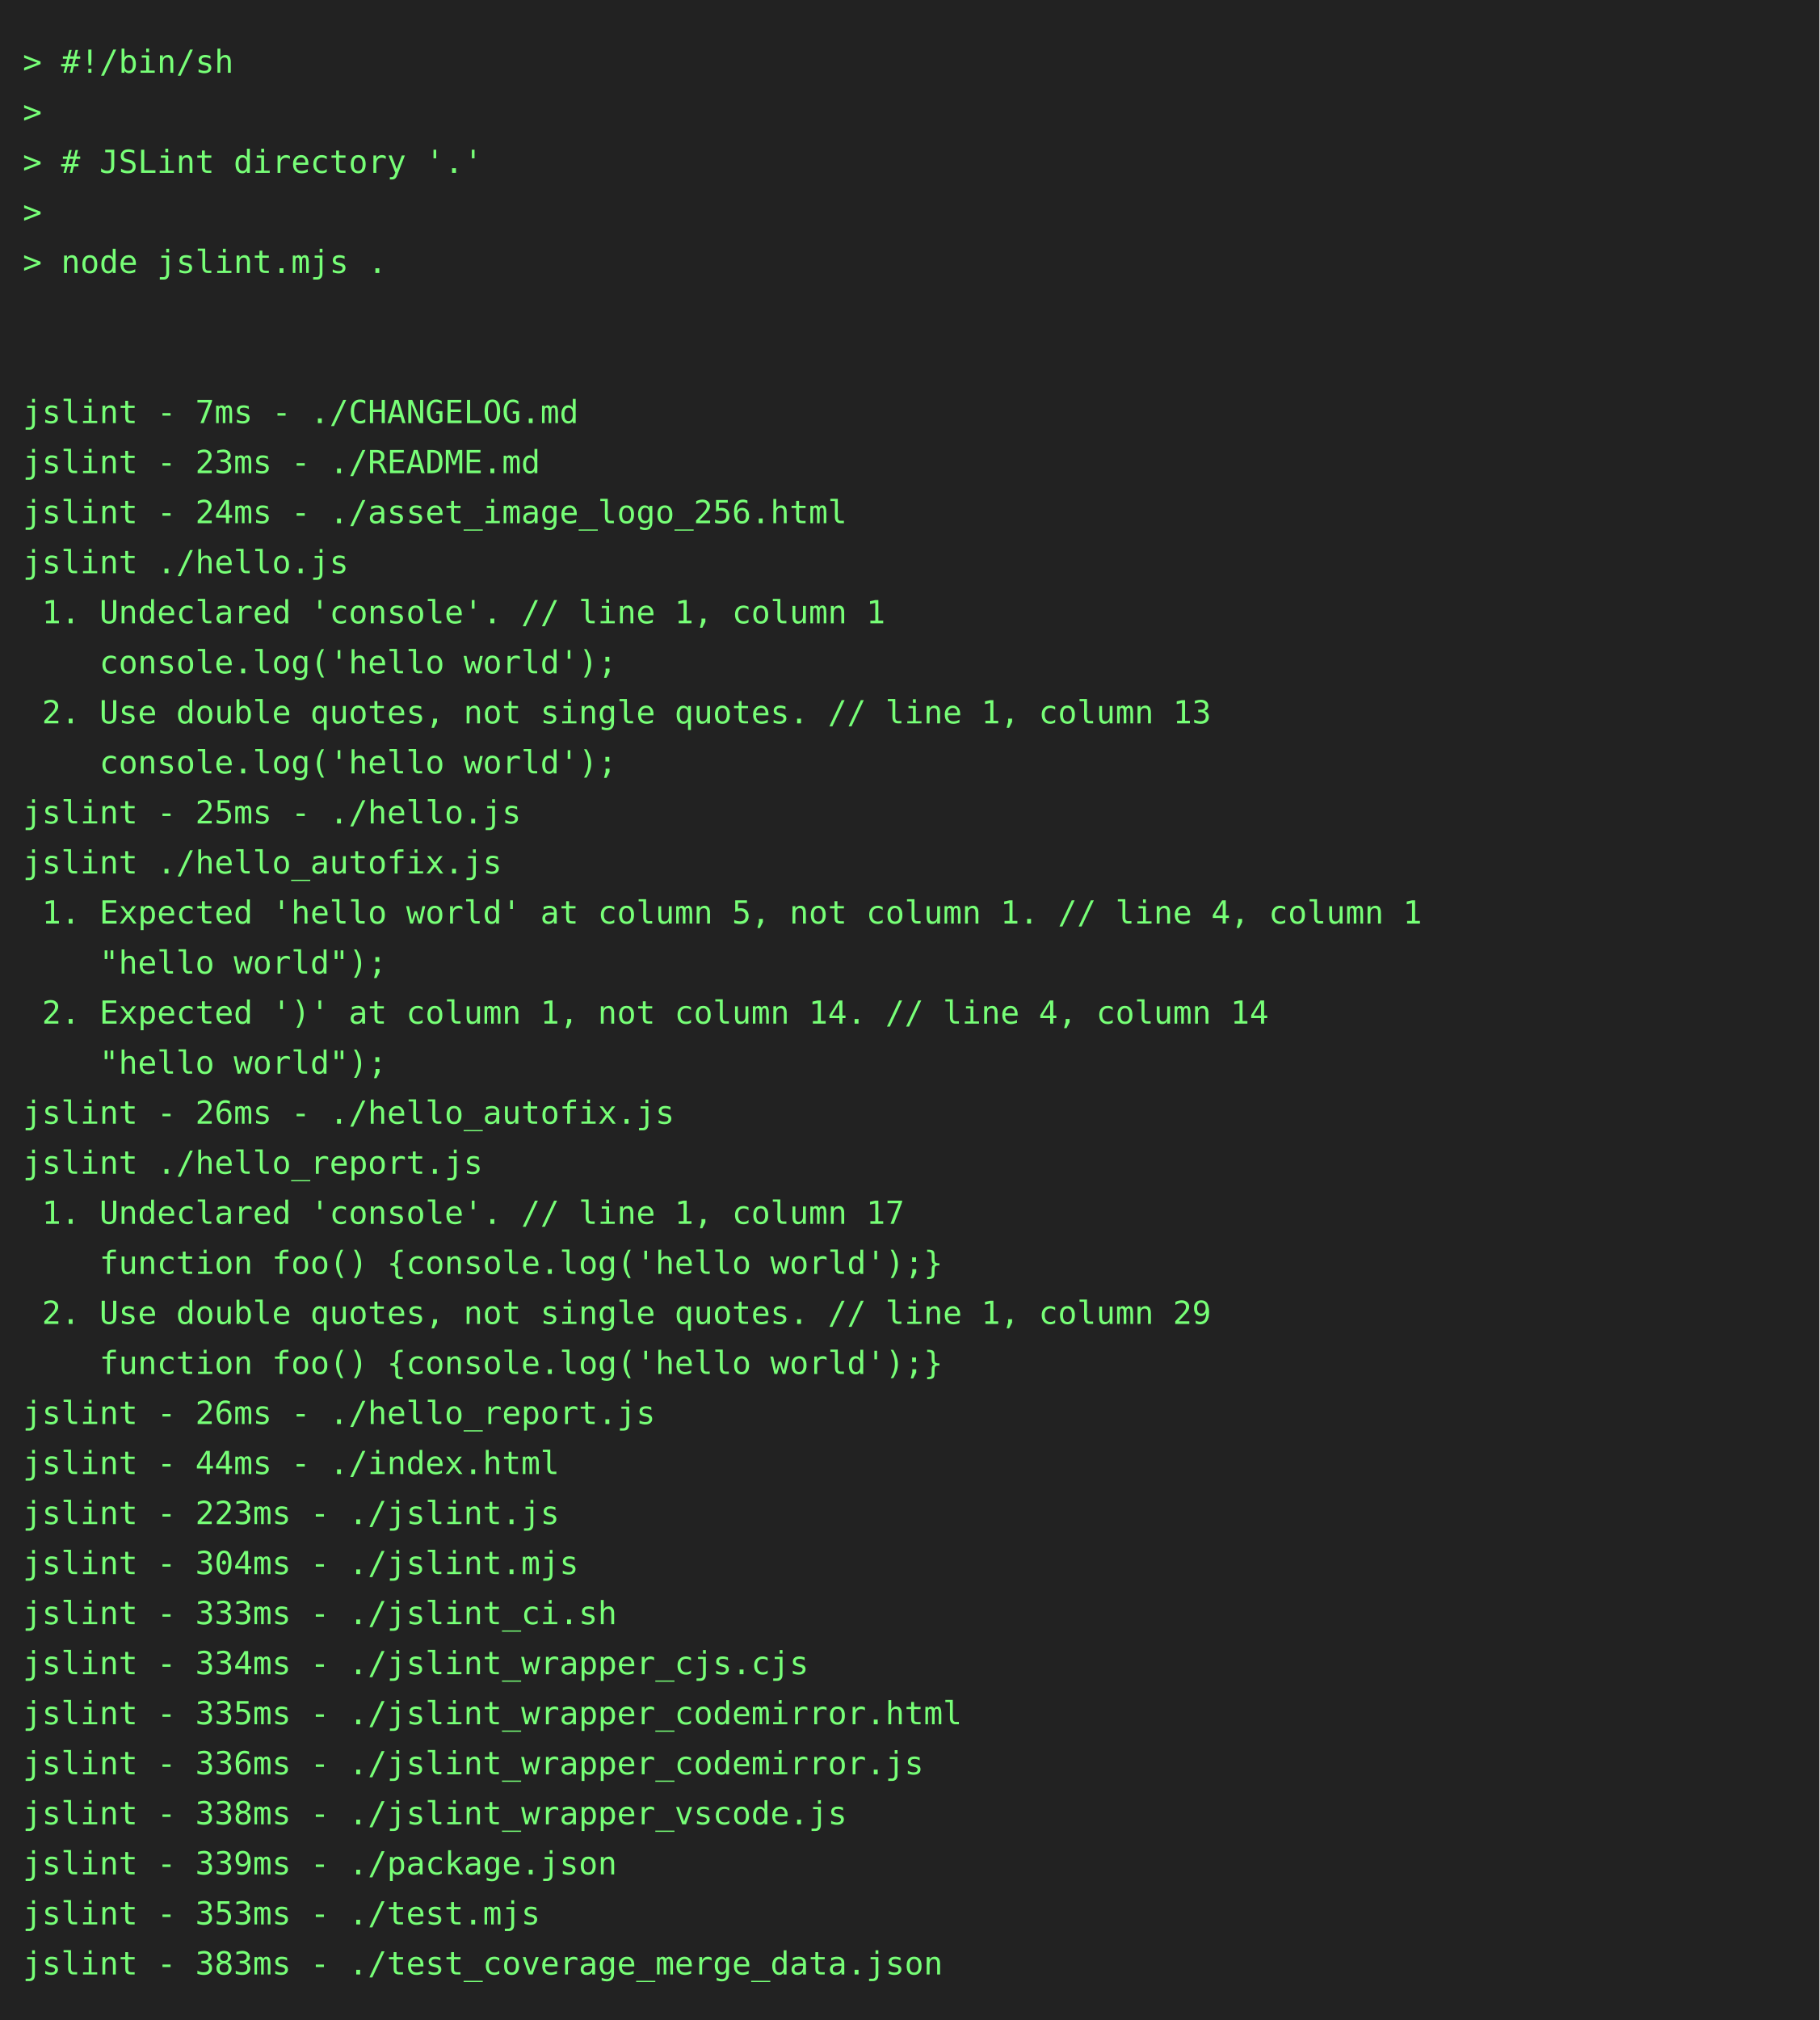
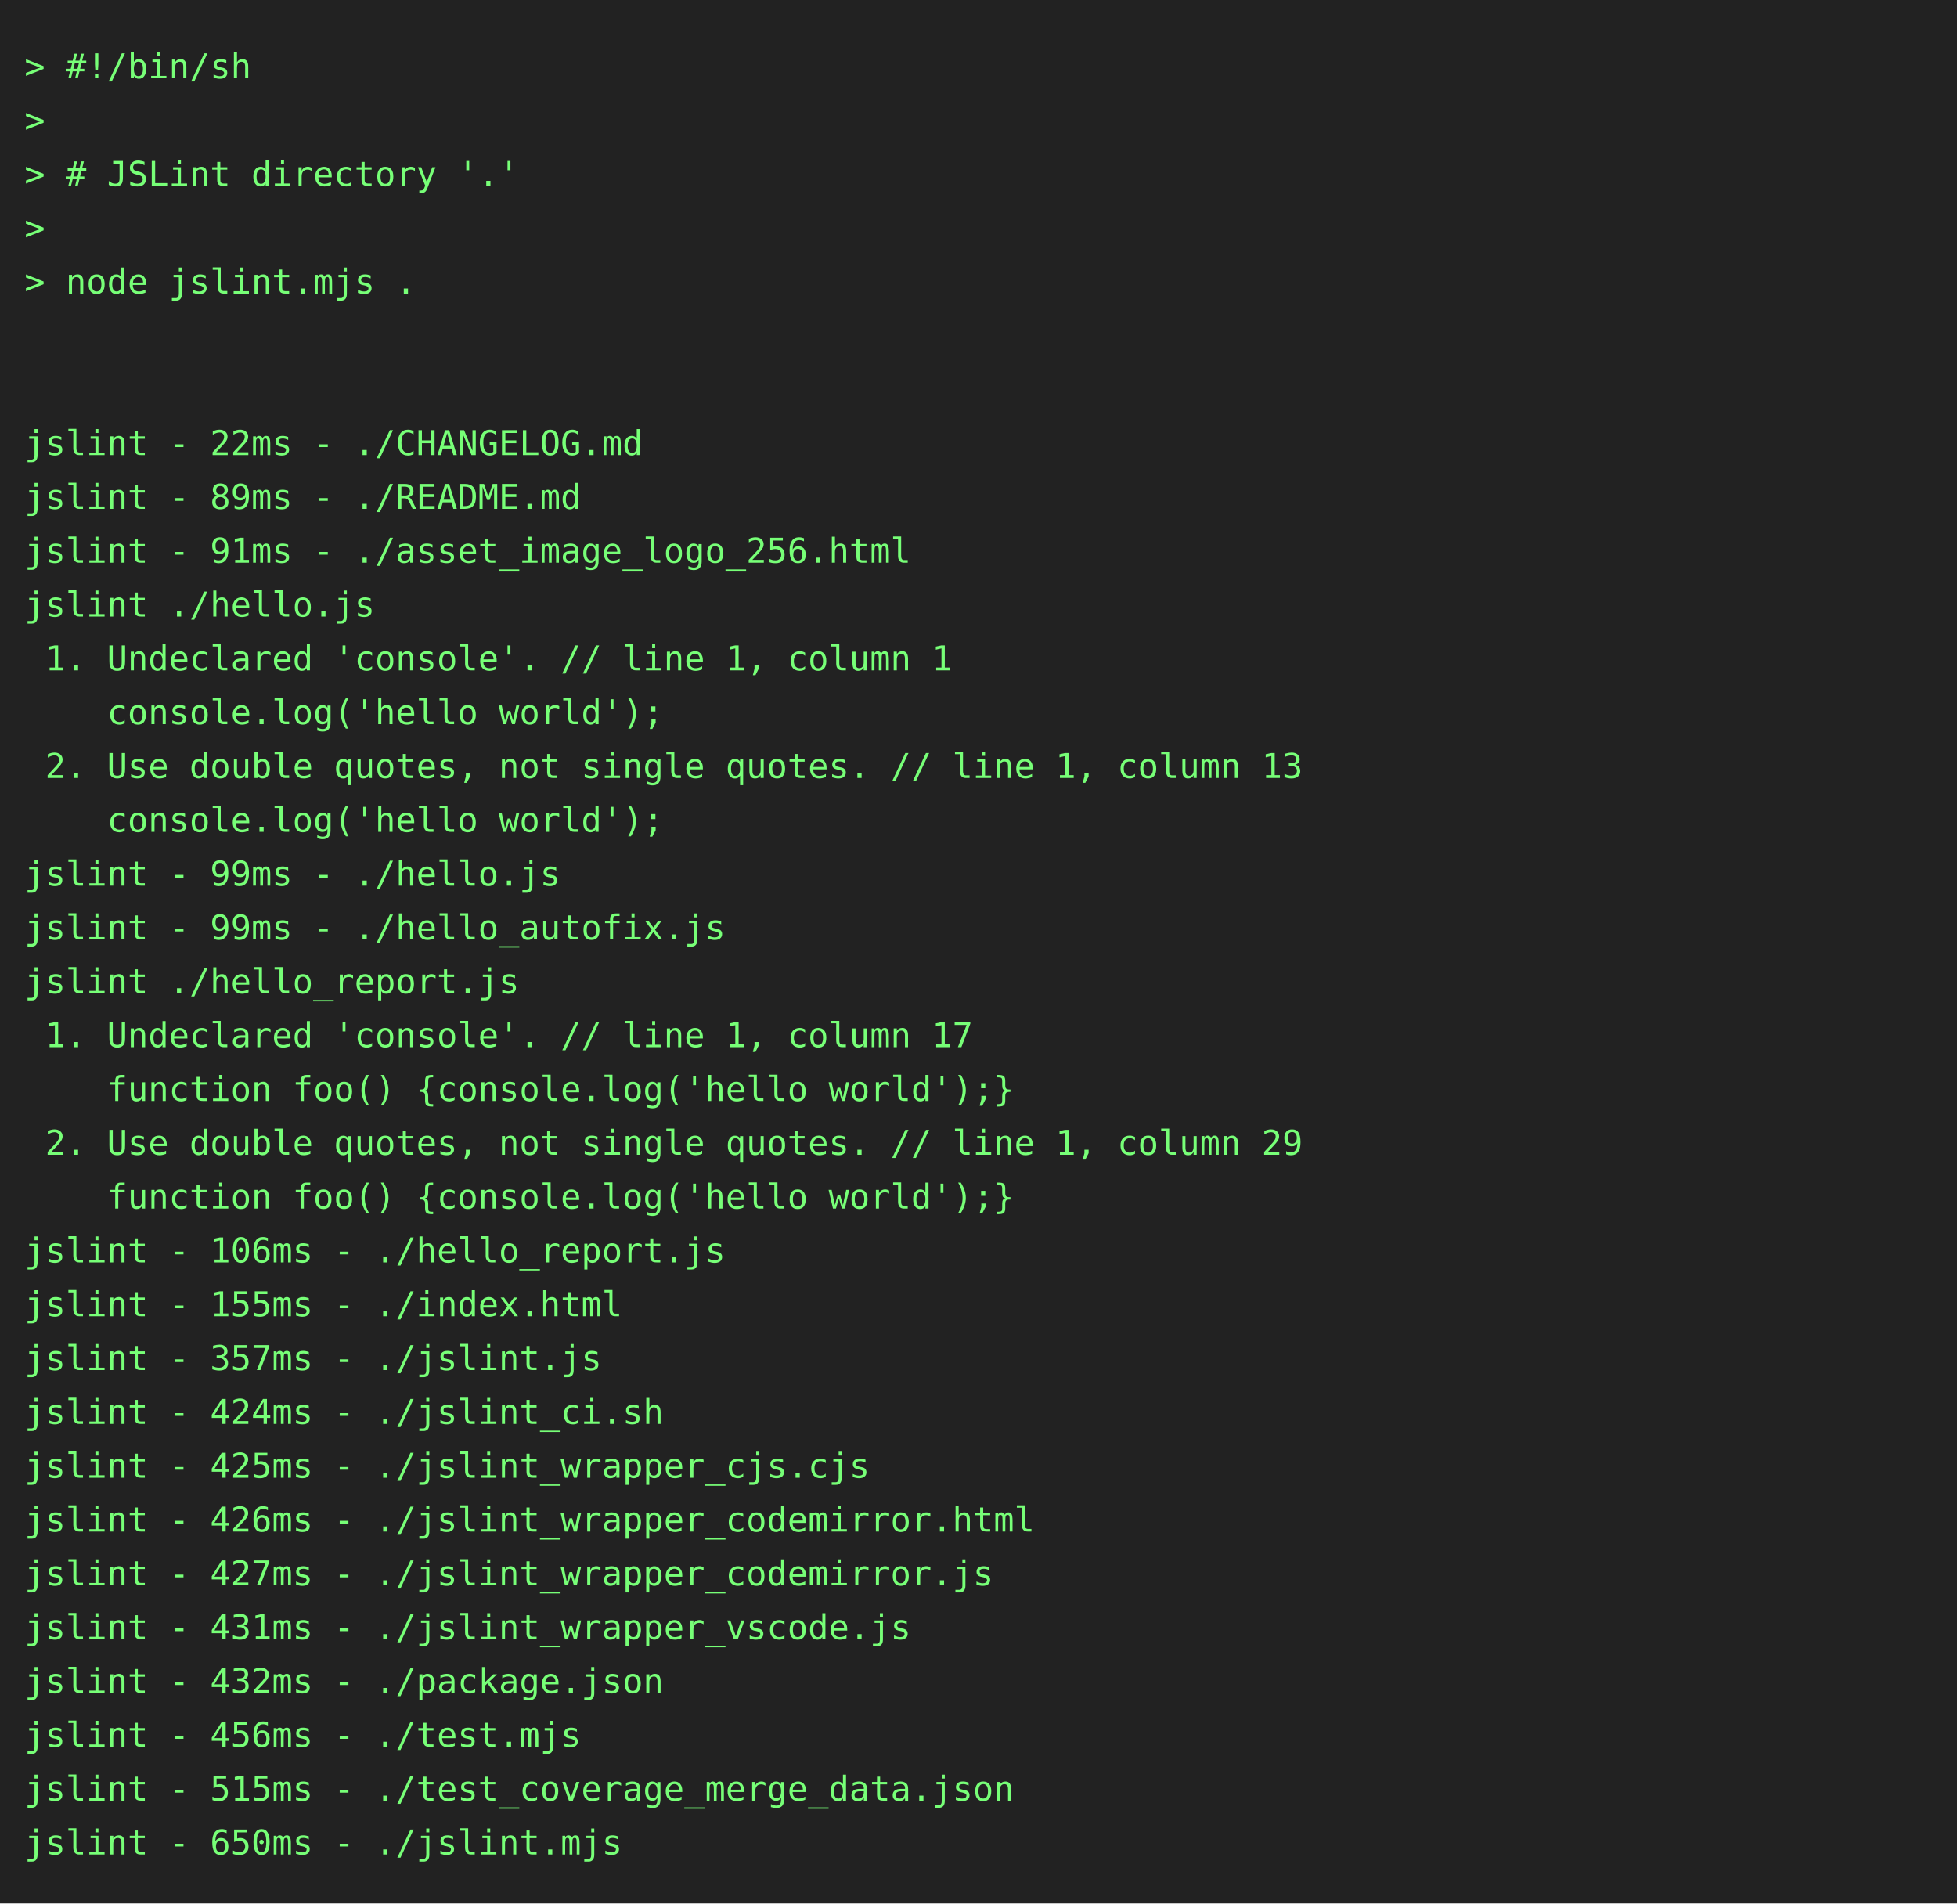
- <svg xmlns="http://www.w3.org/2000/svg" height="888" width="800">
-   <rect height="888" fill="#222" width="800" />
+ <svg xmlns="http://www.w3.org/2000/svg" height="778" width="800">
+   <rect height="778" fill="#222" width="800" />
  <text fill="#7f7" font-family="consolas, menlo, monospace" font-size="14" xml:space="preserve">
    <tspan lengthAdjust="spacingAndGlyphs" textLength="768" x="10" y="32">&gt; #!/bin/sh                                                                                      </tspan>
    <tspan lengthAdjust="spacingAndGlyphs" textLength="768" x="10" y="54">&gt;                                                                                                </tspan>
    <tspan lengthAdjust="spacingAndGlyphs" textLength="768" x="10" y="76">&gt; # JSLint directory '.'                                                                         </tspan>
    <tspan lengthAdjust="spacingAndGlyphs" textLength="768" x="10" y="98">&gt;                                                                                                </tspan>
    <tspan lengthAdjust="spacingAndGlyphs" textLength="768" x="10" y="120">&gt; node jslint.mjs .                                                                              </tspan>
    <tspan lengthAdjust="spacingAndGlyphs" textLength="768" x="10" y="142">                                                                                                 </tspan>
    <tspan lengthAdjust="spacingAndGlyphs" textLength="768" x="10" y="164">                                                                                                 </tspan>
-     <tspan lengthAdjust="spacingAndGlyphs" textLength="768" x="10" y="186">jslint - 7ms - ./CHANGELOG.md                                                                    </tspan>
-     <tspan lengthAdjust="spacingAndGlyphs" textLength="768" x="10" y="208">jslint - 23ms - ./README.md                                                                      </tspan>
-     <tspan lengthAdjust="spacingAndGlyphs" textLength="768" x="10" y="230">jslint - 24ms - ./asset_image_logo_256.html                                                      </tspan>
+     <tspan lengthAdjust="spacingAndGlyphs" textLength="768" x="10" y="186">jslint - 22ms - ./CHANGELOG.md                                                                   </tspan>
+     <tspan lengthAdjust="spacingAndGlyphs" textLength="768" x="10" y="208">jslint - 89ms - ./README.md                                                                      </tspan>
+     <tspan lengthAdjust="spacingAndGlyphs" textLength="768" x="10" y="230">jslint - 91ms - ./asset_image_logo_256.html                                                      </tspan>
    <tspan lengthAdjust="spacingAndGlyphs" textLength="768" x="10" y="252">jslint ./hello.js                                                                                </tspan>
    <tspan lengthAdjust="spacingAndGlyphs" textLength="768" x="10" y="274"> 1. Undeclared 'console'. // line 1, column 1                                                    </tspan>
    <tspan lengthAdjust="spacingAndGlyphs" textLength="768" x="10" y="296">    console.log('hello world');                                                                  </tspan>
    <tspan lengthAdjust="spacingAndGlyphs" textLength="768" x="10" y="318"> 2. Use double quotes, not single quotes. // line 1, column 13                                   </tspan>
    <tspan lengthAdjust="spacingAndGlyphs" textLength="768" x="10" y="340">    console.log('hello world');                                                                  </tspan>
-     <tspan lengthAdjust="spacingAndGlyphs" textLength="768" x="10" y="362">jslint - 25ms - ./hello.js                                                                       </tspan>
-     <tspan lengthAdjust="spacingAndGlyphs" textLength="768" x="10" y="384">jslint ./hello_autofix.js                                                                        </tspan>
-     <tspan lengthAdjust="spacingAndGlyphs" textLength="768" x="10" y="406"> 1. Expected 'hello world' at column 5, not column 1. // line 4, column 1                        </tspan>
-     <tspan lengthAdjust="spacingAndGlyphs" textLength="768" x="10" y="428">    "hello world");                                                                              </tspan>
-     <tspan lengthAdjust="spacingAndGlyphs" textLength="768" x="10" y="450"> 2. Expected ')' at column 1, not column 14. // line 4, column 14                                </tspan>
-     <tspan lengthAdjust="spacingAndGlyphs" textLength="768" x="10" y="472">    "hello world");                                                                              </tspan>
-     <tspan lengthAdjust="spacingAndGlyphs" textLength="768" x="10" y="494">jslint - 26ms - ./hello_autofix.js                                                               </tspan>
-     <tspan lengthAdjust="spacingAndGlyphs" textLength="768" x="10" y="516">jslint ./hello_report.js                                                                         </tspan>
-     <tspan lengthAdjust="spacingAndGlyphs" textLength="768" x="10" y="538"> 1. Undeclared 'console'. // line 1, column 17                                                   </tspan>
-     <tspan lengthAdjust="spacingAndGlyphs" textLength="768" x="10" y="560">    function foo() {console.log('hello world');}                                                 </tspan>
-     <tspan lengthAdjust="spacingAndGlyphs" textLength="768" x="10" y="582"> 2. Use double quotes, not single quotes. // line 1, column 29                                   </tspan>
-     <tspan lengthAdjust="spacingAndGlyphs" textLength="768" x="10" y="604">    function foo() {console.log('hello world');}                                                 </tspan>
-     <tspan lengthAdjust="spacingAndGlyphs" textLength="768" x="10" y="626">jslint - 26ms - ./hello_report.js                                                                </tspan>
-     <tspan lengthAdjust="spacingAndGlyphs" textLength="768" x="10" y="648">jslint - 44ms - ./index.html                                                                     </tspan>
-     <tspan lengthAdjust="spacingAndGlyphs" textLength="768" x="10" y="670">jslint - 223ms - ./jslint.js                                                                     </tspan>
-     <tspan lengthAdjust="spacingAndGlyphs" textLength="768" x="10" y="692">jslint - 304ms - ./jslint.mjs                                                                    </tspan>
-     <tspan lengthAdjust="spacingAndGlyphs" textLength="768" x="10" y="714">jslint - 333ms - ./jslint_ci.sh                                                                  </tspan>
-     <tspan lengthAdjust="spacingAndGlyphs" textLength="768" x="10" y="736">jslint - 334ms - ./jslint_wrapper_cjs.cjs                                                        </tspan>
-     <tspan lengthAdjust="spacingAndGlyphs" textLength="768" x="10" y="758">jslint - 335ms - ./jslint_wrapper_codemirror.html                                                </tspan>
-     <tspan lengthAdjust="spacingAndGlyphs" textLength="768" x="10" y="780">jslint - 336ms - ./jslint_wrapper_codemirror.js                                                  </tspan>
-     <tspan lengthAdjust="spacingAndGlyphs" textLength="768" x="10" y="802">jslint - 338ms - ./jslint_wrapper_vscode.js                                                      </tspan>
-     <tspan lengthAdjust="spacingAndGlyphs" textLength="768" x="10" y="824">jslint - 339ms - ./package.json                                                                  </tspan>
-     <tspan lengthAdjust="spacingAndGlyphs" textLength="768" x="10" y="846">jslint - 353ms - ./test.mjs                                                                      </tspan>
-     <tspan lengthAdjust="spacingAndGlyphs" textLength="768" x="10" y="868">jslint - 383ms - ./test_coverage_merge_data.json                                                 </tspan>
+     <tspan lengthAdjust="spacingAndGlyphs" textLength="768" x="10" y="362">jslint - 99ms - ./hello.js                                                                       </tspan>
+     <tspan lengthAdjust="spacingAndGlyphs" textLength="768" x="10" y="384">jslint - 99ms - ./hello_autofix.js                                                               </tspan>
+     <tspan lengthAdjust="spacingAndGlyphs" textLength="768" x="10" y="406">jslint ./hello_report.js                                                                         </tspan>
+     <tspan lengthAdjust="spacingAndGlyphs" textLength="768" x="10" y="428"> 1. Undeclared 'console'. // line 1, column 17                                                   </tspan>
+     <tspan lengthAdjust="spacingAndGlyphs" textLength="768" x="10" y="450">    function foo() {console.log('hello world');}                                                 </tspan>
+     <tspan lengthAdjust="spacingAndGlyphs" textLength="768" x="10" y="472"> 2. Use double quotes, not single quotes. // line 1, column 29                                   </tspan>
+     <tspan lengthAdjust="spacingAndGlyphs" textLength="768" x="10" y="494">    function foo() {console.log('hello world');}                                                 </tspan>
+     <tspan lengthAdjust="spacingAndGlyphs" textLength="768" x="10" y="516">jslint - 106ms - ./hello_report.js                                                               </tspan>
+     <tspan lengthAdjust="spacingAndGlyphs" textLength="768" x="10" y="538">jslint - 155ms - ./index.html                                                                    </tspan>
+     <tspan lengthAdjust="spacingAndGlyphs" textLength="768" x="10" y="560">jslint - 357ms - ./jslint.js                                                                     </tspan>
+     <tspan lengthAdjust="spacingAndGlyphs" textLength="768" x="10" y="582">jslint - 424ms - ./jslint_ci.sh                                                                  </tspan>
+     <tspan lengthAdjust="spacingAndGlyphs" textLength="768" x="10" y="604">jslint - 425ms - ./jslint_wrapper_cjs.cjs                                                        </tspan>
+     <tspan lengthAdjust="spacingAndGlyphs" textLength="768" x="10" y="626">jslint - 426ms - ./jslint_wrapper_codemirror.html                                                </tspan>
+     <tspan lengthAdjust="spacingAndGlyphs" textLength="768" x="10" y="648">jslint - 427ms - ./jslint_wrapper_codemirror.js                                                  </tspan>
+     <tspan lengthAdjust="spacingAndGlyphs" textLength="768" x="10" y="670">jslint - 431ms - ./jslint_wrapper_vscode.js                                                      </tspan>
+     <tspan lengthAdjust="spacingAndGlyphs" textLength="768" x="10" y="692">jslint - 432ms - ./package.json                                                                  </tspan>
+     <tspan lengthAdjust="spacingAndGlyphs" textLength="768" x="10" y="714">jslint - 456ms - ./test.mjs                                                                      </tspan>
+     <tspan lengthAdjust="spacingAndGlyphs" textLength="768" x="10" y="736">jslint - 515ms - ./test_coverage_merge_data.json                                                 </tspan>
+     <tspan lengthAdjust="spacingAndGlyphs" textLength="768" x="10" y="758">jslint - 650ms - ./jslint.mjs                                                                    </tspan>
  </text>
</svg>
